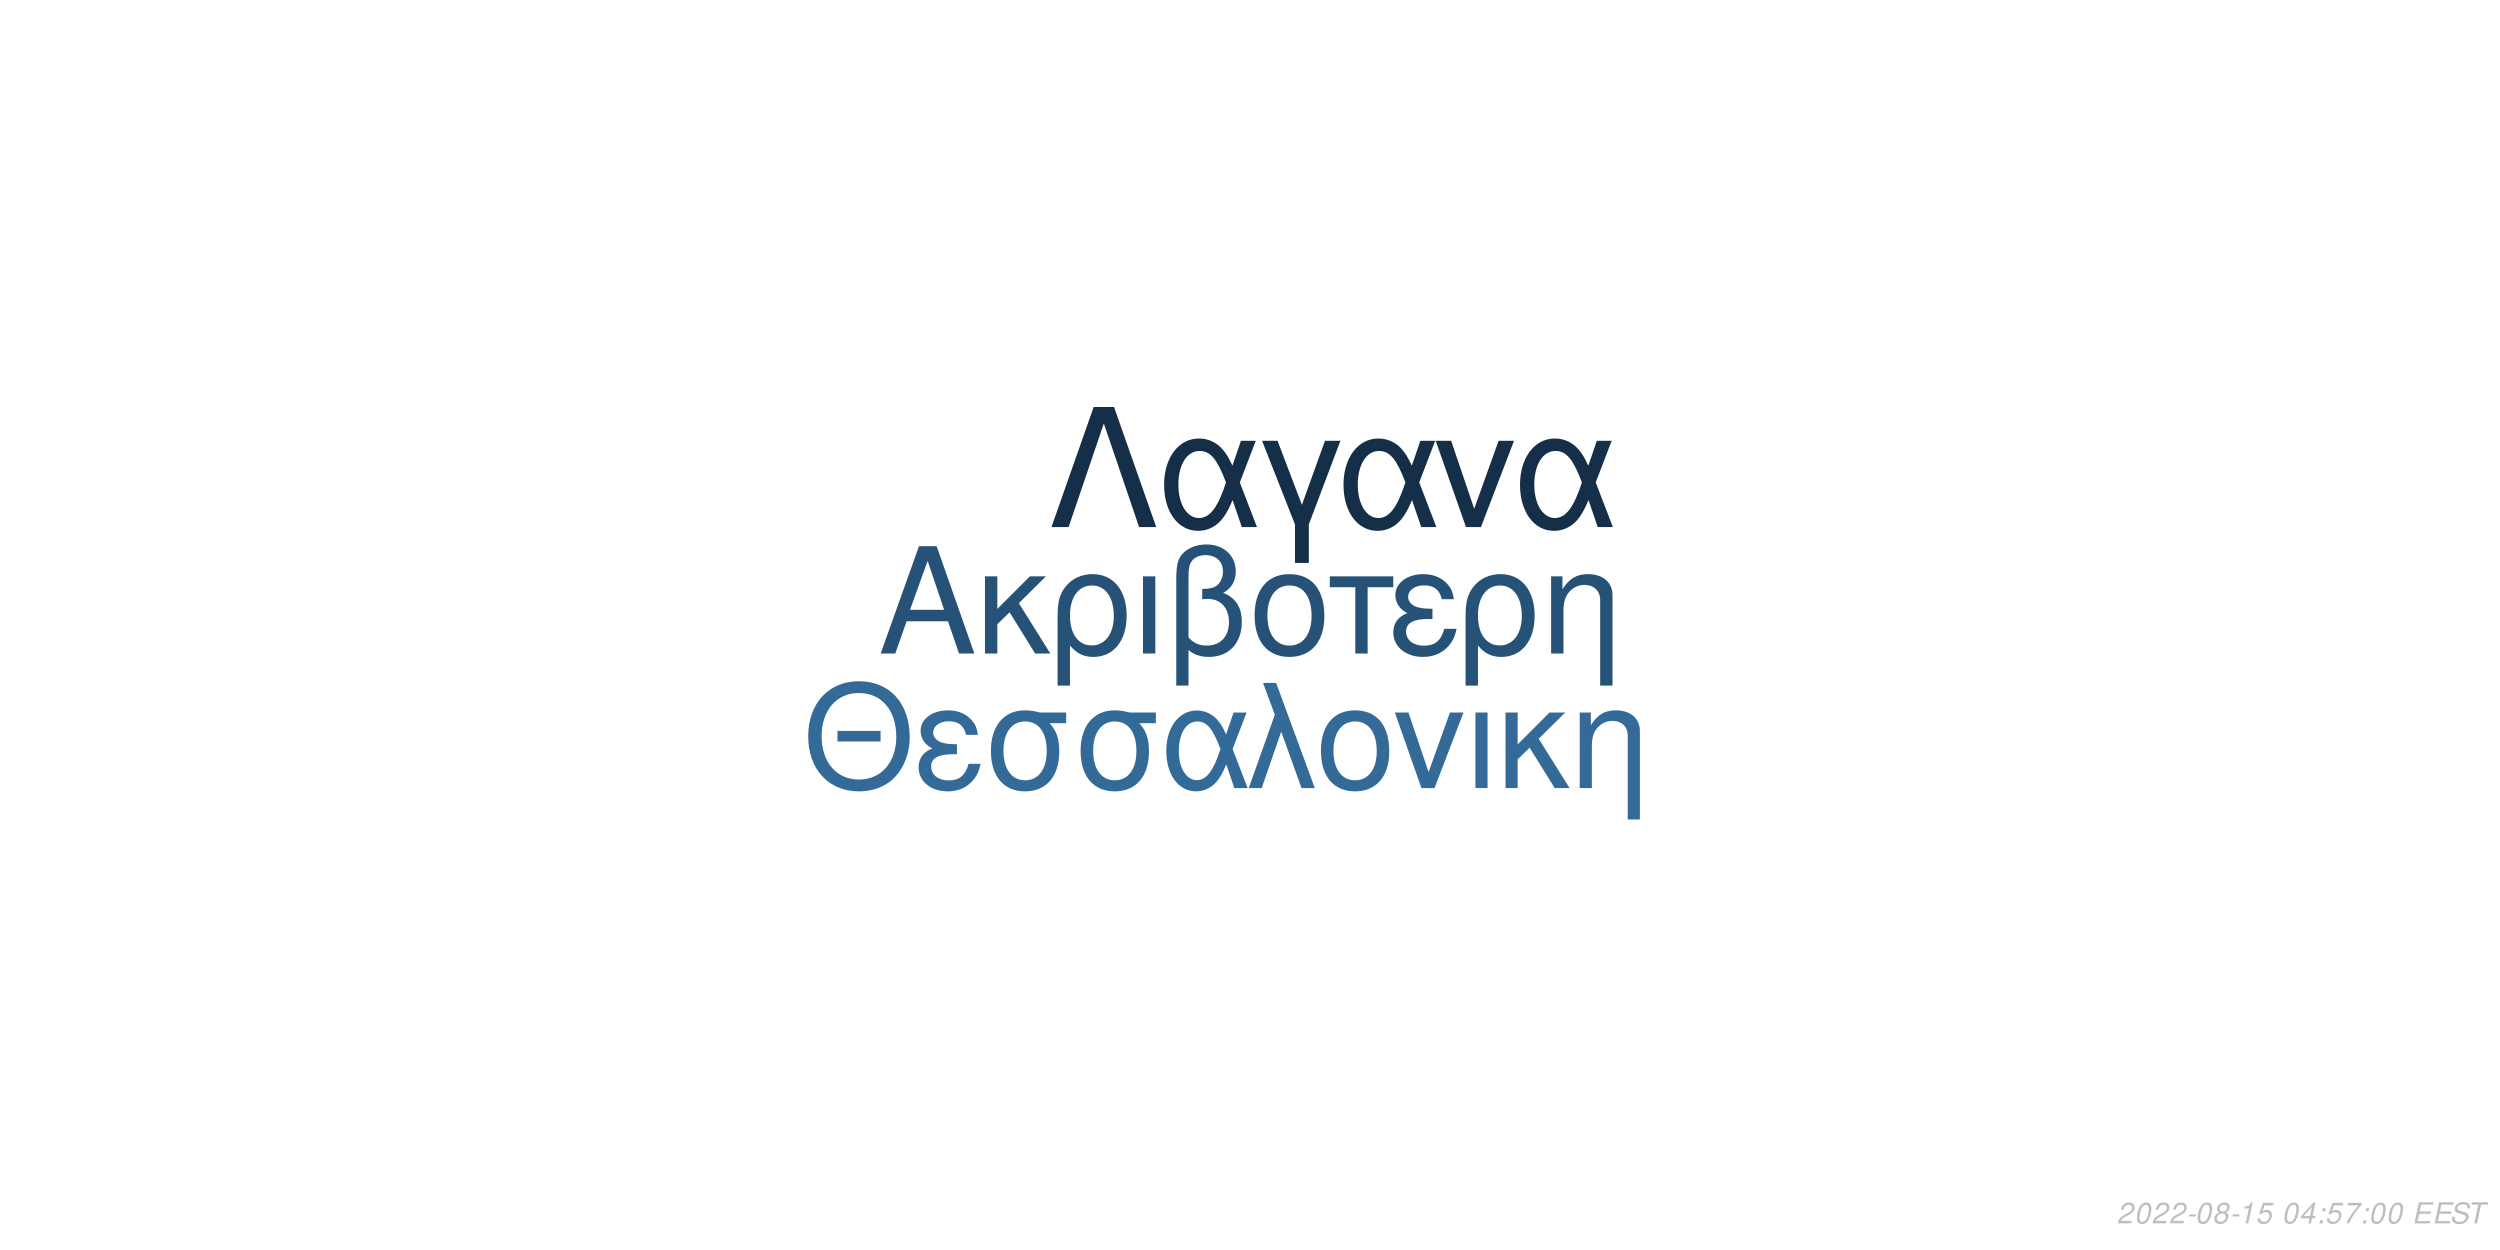
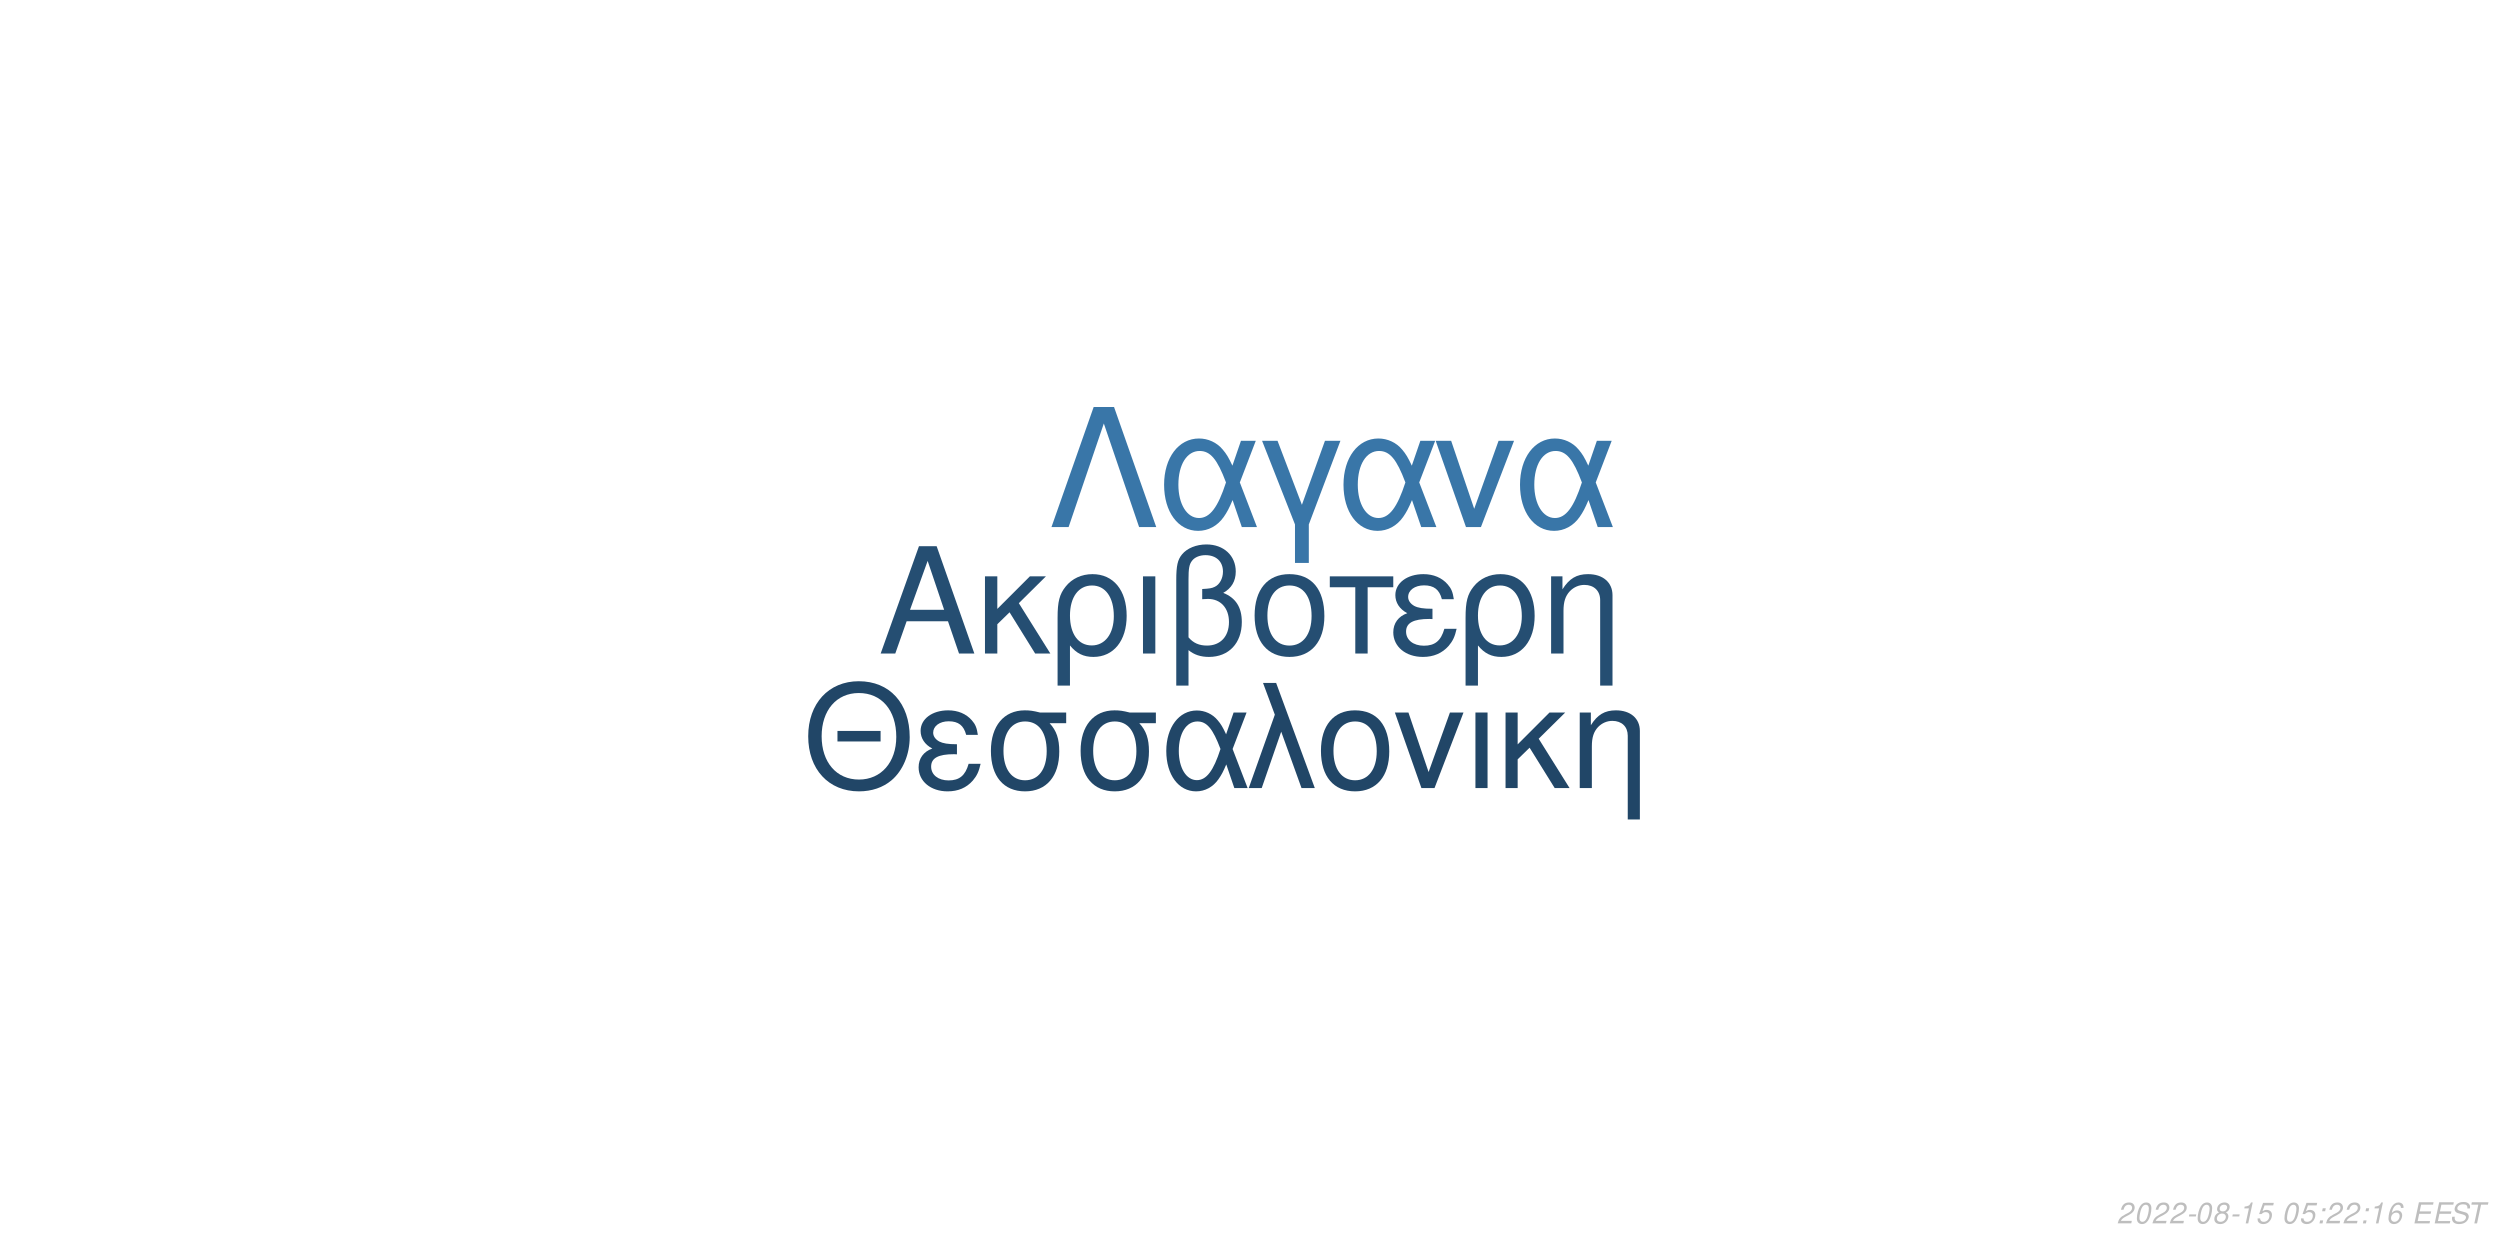
<svg xmlns="http://www.w3.org/2000/svg" xmlns:xlink="http://www.w3.org/1999/xlink" width="864pt" height="432pt" viewBox="0 0 864 432" version="1.1">
  <defs>
    <g>
      <symbol overflow="visible" id="glyph0-0">
        <path style="stroke:none;" d="" />
      </symbol>
      <symbol overflow="visible" id="glyph0-1">
        <path style="stroke:none;" d="M 24.125 -11.141 L 27.938 0 L 33.234 0 L 20.203 -37.094 L 14.094 -37.094 L 0.859 0 L 5.906 0 L 9.828 -11.141 Z M 22.797 -15.109 L 11 -15.109 L 17.094 -32.016 Z M 22.797 -15.109 " />
      </symbol>
      <symbol overflow="visible" id="glyph0-2">
        <path style="stroke:none;" d="M 7.172 -15.422 L 7.172 -26.672 L 2.906 -26.672 L 2.906 0 L 7.172 0 L 7.172 -10.125 L 11.406 -14.25 L 20.25 0 L 25.5 0 L 14.609 -17.406 L 23.969 -26.672 L 18.422 -26.672 Z M 7.172 -15.422 " />
      </symbol>
      <symbol overflow="visible" id="glyph0-3">
        <path style="stroke:none;" d="M 3 11.094 L 7.281 11.094 L 7.281 -2.797 C 9.516 -0.047 11.953 1.172 15.375 1.172 C 22.344 1.172 26.875 -4.422 26.875 -13.031 C 26.875 -21.891 22.297 -27.438 15.062 -27.438 C 11.297 -27.438 7.984 -25.906 5.797 -23.156 C 3.672 -20.516 3 -17.969 3 -12.359 Z M 14.906 -23.516 C 19.547 -23.516 22.438 -19.438 22.438 -12.922 C 22.438 -6.812 19.391 -2.797 14.812 -2.797 C 10.172 -2.797 7.281 -6.766 7.281 -13.125 C 7.281 -19.484 10.234 -23.516 14.906 -23.516 Z M 14.906 -23.516 " />
      </symbol>
      <symbol overflow="visible" id="glyph0-4">
        <path style="stroke:none;" d="M 3.516 0 L 7.781 0 L 7.781 -26.672 L 3.516 -26.672 Z M 3.516 0 " />
      </symbol>
      <symbol overflow="visible" id="glyph0-5">
        <path style="stroke:none;" d="M 4.016 11.094 L 8.25 11.094 L 8.25 -1.172 C 10.172 0.406 12.422 1.172 15.312 1.172 C 22.188 1.172 26.672 -3.609 26.672 -10.891 C 26.672 -15.984 24.578 -19.234 20.25 -20.969 C 23.109 -22.547 24.578 -25.031 24.578 -28.344 C 24.578 -33.844 20.406 -37.703 14.453 -37.703 C 10.938 -37.703 7.734 -36.391 6 -34.25 C 4.484 -32.422 4.016 -30.328 4.016 -25.391 Z M 8.25 -25.656 C 8.25 -29.359 8.5 -30.844 9.469 -32.062 C 10.375 -33.281 12.156 -34 14.094 -34 C 17.812 -34 20.156 -31.812 20.156 -28.297 C 20.156 -25.953 18.984 -23.812 17.297 -23.047 C 16.281 -22.547 15.469 -22.438 12.984 -22.297 L 12.984 -18.781 C 13.734 -18.828 14.344 -18.875 14.969 -18.875 C 19.344 -18.875 22.234 -15.719 22.234 -10.891 C 22.234 -5.906 19.281 -2.75 14.656 -2.75 C 11.953 -2.75 9.922 -3.609 8.25 -5.594 Z M 8.25 -25.656 " />
      </symbol>
      <symbol overflow="visible" id="glyph0-6">
        <path style="stroke:none;" d="M 14.094 -27.438 C 6.562 -27.438 2.094 -22.094 2.094 -13.125 C 2.094 -4.125 6.562 1.172 14.141 1.172 C 21.672 1.172 26.203 -4.172 26.203 -12.922 C 26.203 -22.188 21.828 -27.438 14.094 -27.438 Z M 14.141 -23.516 C 18.938 -23.516 21.781 -19.594 21.781 -12.984 C 21.781 -6.672 18.828 -2.75 14.141 -2.75 C 9.422 -2.75 6.516 -6.672 6.516 -13.125 C 6.516 -19.594 9.422 -23.516 14.141 -23.516 Z M 14.141 -23.516 " />
      </symbol>
      <symbol overflow="visible" id="glyph0-7">
        <path style="stroke:none;" d="M 7.891 0 L 12.156 0 L 12.156 -22.906 L 21.016 -22.906 L 21.016 -26.672 L -0.922 -26.672 L -0.922 -22.906 L 7.891 -22.906 Z M 7.891 0 " />
      </symbol>
      <symbol overflow="visible" id="glyph0-8">
        <path style="stroke:none;" d="M 14.562 -15.469 C 11.344 -15.469 9.562 -15.781 8.297 -16.438 C 6.922 -17.203 6.156 -18.328 6.156 -19.547 C 6.156 -21.891 8.453 -23.562 11.656 -23.562 C 15.062 -23.562 16.953 -22.094 17.812 -18.781 L 21.938 -18.781 C 21.578 -21.266 21.062 -22.5 19.797 -23.922 C 17.812 -26.203 14.906 -27.438 11.453 -27.438 C 5.797 -27.438 1.734 -24.375 1.734 -20.203 C 1.734 -17.609 3.156 -15.375 5.859 -13.938 C 2.797 -12.875 1.016 -10.484 1.016 -7.328 C 1.016 -2.391 5.297 1.172 11.25 1.172 C 14.969 1.172 17.906 -0.109 20.156 -2.641 C 21.578 -4.328 22.297 -5.797 22.906 -8.547 L 18.672 -8.547 C 17.5 -4.422 15.422 -2.703 11.609 -2.703 C 7.938 -2.703 5.438 -4.688 5.438 -7.578 C 5.438 -10.578 7.938 -11.953 13.484 -11.953 C 13.641 -11.953 14.094 -11.953 14.562 -11.906 Z M 14.562 -15.469 " />
      </symbol>
      <symbol overflow="visible" id="glyph0-9">
        <path style="stroke:none;" d="M 3.562 -26.672 L 3.562 0 L 7.844 0 L 7.844 -14.703 C 7.844 -17.906 8.5 -19.891 10.031 -21.531 C 11.406 -22.953 13.188 -23.719 15.062 -23.719 C 18.375 -23.719 20.516 -21.672 20.516 -18.469 L 20.516 11.094 L 24.781 11.094 L 24.781 -20.156 C 24.781 -24.578 21.469 -27.438 16.328 -27.438 C 12.359 -27.438 9.828 -25.906 7.484 -22.188 L 7.484 -26.672 Z M 3.562 -26.672 " />
      </symbol>
      <symbol overflow="visible" id="glyph1-0">
        <path style="stroke:none;" d="" />
      </symbol>
      <symbol overflow="visible" id="glyph1-1">
        <path style="stroke:none;" d="M 26.859 -19.734 L 11.953 -19.734 L 11.953 -16.094 L 26.859 -16.094 Z M 19.328 -36.922 C 8.922 -36.922 1.844 -29.25 1.844 -17.891 C 1.844 -6.484 8.875 1.141 19.391 1.141 C 23.812 1.141 27.703 -0.203 30.641 -2.688 C 34.578 -6.031 36.922 -11.656 36.922 -17.594 C 36.922 -29.297 30 -36.922 19.328 -36.922 Z M 19.328 -32.844 C 27.203 -32.844 32.281 -26.906 32.281 -17.688 C 32.281 -8.922 27.062 -2.938 19.391 -2.938 C 11.609 -2.938 6.484 -8.922 6.484 -17.891 C 6.484 -26.859 11.609 -32.844 19.328 -32.844 Z M 19.328 -32.844 " />
      </symbol>
      <symbol overflow="visible" id="glyph1-2">
        <path style="stroke:none;" d="M 14.25 -15.141 C 11.109 -15.141 9.375 -15.453 8.125 -16.094 C 6.781 -16.844 6.031 -17.938 6.031 -19.141 C 6.031 -21.422 8.266 -23.078 11.406 -23.078 C 14.75 -23.078 16.594 -21.625 17.438 -18.391 L 21.469 -18.391 C 21.125 -20.828 20.625 -22.031 19.391 -23.422 C 17.438 -25.656 14.594 -26.859 11.219 -26.859 C 5.688 -26.859 1.688 -23.875 1.688 -19.781 C 1.688 -17.234 3.094 -15.047 5.734 -13.656 C 2.734 -12.609 1 -10.266 1 -7.172 C 1 -2.344 5.188 1.141 11.016 1.141 C 14.656 1.141 17.547 -0.094 19.734 -2.594 C 21.125 -4.234 21.828 -5.688 22.422 -8.375 L 18.281 -8.375 C 17.141 -4.328 15.094 -2.641 11.359 -2.641 C 7.766 -2.641 5.328 -4.578 5.328 -7.422 C 5.328 -10.359 7.766 -11.703 13.203 -11.703 C 13.359 -11.703 13.797 -11.703 14.25 -11.656 Z M 14.25 -15.141 " />
      </symbol>
      <symbol overflow="visible" id="glyph1-3">
        <path style="stroke:none;" d="M 29 -26.109 L 19.938 -26.109 C 17.594 -26.703 16.438 -26.859 14.703 -26.859 C 7.469 -26.859 2.984 -21.469 2.984 -12.859 C 2.984 -4.031 7.375 1.141 14.797 1.141 C 22.172 1.141 26.609 -4.078 26.609 -12.656 C 26.609 -17.047 25.656 -19.828 23.266 -22.422 L 29 -22.422 Z M 14.797 -23.016 C 19.531 -23.016 22.266 -19.234 22.266 -12.75 C 22.266 -6.531 19.438 -2.688 14.797 -2.688 C 10.172 -2.688 7.328 -6.531 7.328 -12.859 C 7.328 -19.188 10.172 -23.016 14.797 -23.016 Z M 14.797 -23.016 " />
      </symbol>
      <symbol overflow="visible" id="glyph1-4">
        <path style="stroke:none;" d="M 29.344 -26.109 L 24.859 -26.109 L 22.266 -18.578 C 21.125 -21.031 20.484 -22.125 19.328 -23.469 C 17.547 -25.609 14.906 -26.812 12.156 -26.812 C 5.984 -26.812 1.594 -20.984 1.594 -12.812 C 1.594 -4.578 5.828 1.141 11.906 1.141 C 14.953 1.141 17.734 -0.344 19.625 -3.047 C 20.672 -4.531 21.281 -5.688 22.328 -8.172 L 25.109 0 L 29.703 0 L 24.516 -13.5 Z M 20.328 -13.5 C 17.891 -5.922 15.453 -2.734 12.156 -2.734 C 8.516 -2.734 5.922 -6.922 5.922 -12.812 C 5.922 -18.938 8.516 -23.016 12.359 -23.016 C 15.594 -23.016 17.688 -20.531 20.328 -13.5 Z M 20.328 -13.5 " />
      </symbol>
      <symbol overflow="visible" id="glyph1-5">
        <path style="stroke:none;" d="M 1.094 0 L 5.578 0 L 12.312 -19.484 L 19.328 0 L 23.922 0 L 10.562 -36.328 L 6.031 -36.328 L 10.109 -25.359 Z M 1.094 0 " />
      </symbol>
      <symbol overflow="visible" id="glyph1-6">
        <path style="stroke:none;" d="M 13.797 -26.859 C 6.422 -26.859 2.047 -21.625 2.047 -12.859 C 2.047 -4.031 6.422 1.141 13.859 1.141 C 21.234 1.141 25.656 -4.078 25.656 -12.656 C 25.656 -21.719 21.375 -26.859 13.797 -26.859 Z M 13.859 -23.016 C 18.531 -23.016 21.328 -19.188 21.328 -12.703 C 21.328 -6.531 18.438 -2.688 13.859 -2.688 C 9.219 -2.688 6.375 -6.531 6.375 -12.859 C 6.375 -19.188 9.219 -23.016 13.859 -23.016 Z M 13.859 -23.016 " />
      </symbol>
      <symbol overflow="visible" id="glyph1-7">
        <path style="stroke:none;" d="M 14.297 0 L 24.312 -26.109 L 19.625 -26.109 L 12.25 -5.531 L 5.281 -26.109 L 0.594 -26.109 L 9.766 0 Z M 14.297 0 " />
      </symbol>
      <symbol overflow="visible" id="glyph1-8">
        <path style="stroke:none;" d="M 3.438 0 L 7.625 0 L 7.625 -26.109 L 3.438 -26.109 Z M 3.438 0 " />
      </symbol>
      <symbol overflow="visible" id="glyph1-9">
        <path style="stroke:none;" d="M 7.031 -15.094 L 7.031 -26.109 L 2.844 -26.109 L 2.844 0 L 7.031 0 L 7.031 -9.922 L 11.156 -13.953 L 19.828 0 L 24.969 0 L 14.297 -17.047 L 23.469 -26.109 L 18.031 -26.109 Z M 7.031 -15.094 " />
      </symbol>
      <symbol overflow="visible" id="glyph1-10">
        <path style="stroke:none;" d="M 3.484 -26.109 L 3.484 0 L 7.672 0 L 7.672 -14.406 C 7.672 -17.547 8.328 -19.484 9.812 -21.078 C 11.156 -22.469 12.906 -23.219 14.75 -23.219 C 17.984 -23.219 20.078 -21.234 20.078 -18.094 L 20.078 10.859 L 24.266 10.859 L 24.266 -19.734 C 24.266 -24.062 21.031 -26.859 16 -26.859 C 12.109 -26.859 9.609 -25.359 7.328 -21.719 L 7.328 -26.109 Z M 3.484 -26.109 " />
      </symbol>
      <symbol overflow="visible" id="glyph2-0">
        <path style="stroke:none;" d="" />
      </symbol>
      <symbol overflow="visible" id="glyph2-1">
        <path style="stroke:none;" d="M 22.531 -41.484 L 15.484 -41.484 L 0.906 0 L 6.828 0 L 19 -35.797 L 31.188 0 L 37.109 0 Z M 22.531 -41.484 " />
      </symbol>
      <symbol overflow="visible" id="glyph2-2">
        <path style="stroke:none;" d="M 33.516 -29.812 L 28.391 -29.812 L 25.438 -21.219 C 24.125 -24.016 23.391 -25.266 22.078 -26.797 C 20.031 -29.25 17.016 -30.609 13.891 -30.609 C 6.828 -30.609 1.828 -23.953 1.828 -14.625 C 1.828 -5.234 6.656 1.312 13.594 1.312 C 17.078 1.312 20.266 -0.391 22.422 -3.469 C 23.609 -5.172 24.297 -6.484 25.5 -9.328 L 28.688 0 L 33.922 0 L 28 -15.422 Z M 23.219 -15.422 C 20.422 -6.766 17.641 -3.125 13.891 -3.125 C 9.734 -3.125 6.766 -7.906 6.766 -14.625 C 6.766 -21.625 9.734 -26.297 14.109 -26.297 C 17.812 -26.297 20.203 -23.453 23.219 -15.422 Z M 23.219 -15.422 " />
      </symbol>
      <symbol overflow="visible" id="glyph2-3">
        <path style="stroke:none;" d="M 12.062 12.406 L 16.844 12.406 L 16.844 -0.906 L 27.766 -29.812 L 22.422 -29.812 L 14.453 -7.688 L 6.031 -29.812 L 0.688 -29.812 L 12.062 -0.906 Z M 12.062 12.406 " />
      </symbol>
      <symbol overflow="visible" id="glyph2-4">
        <path style="stroke:none;" d="M 16.328 0 L 27.766 -29.812 L 22.422 -29.812 L 14 -6.312 L 6.031 -29.812 L 0.688 -29.812 L 11.156 0 Z M 16.328 0 " />
      </symbol>
      <symbol overflow="visible" id="glyph3-0">
        <path style="stroke:none;" d="" />
      </symbol>
      <symbol overflow="visible" id="glyph3-1">
        <path style="stroke:none;" d="M 5.234 -0.875 L 1.469 -0.875 C 1.641 -1.375 2.203 -1.891 3.109 -2.344 L 4.234 -2.938 C 5.562 -3.625 6.219 -4.469 6.219 -5.484 C 6.219 -5.938 6.062 -6.359 5.797 -6.656 C 5.469 -7.047 4.984 -7.234 4.312 -7.234 C 2.766 -7.234 1.891 -6.453 1.484 -4.734 L 2.375 -4.734 C 2.484 -5.188 2.609 -5.484 2.797 -5.75 C 3.094 -6.203 3.609 -6.453 4.188 -6.453 C 4.891 -6.453 5.344 -6.031 5.344 -5.375 C 5.344 -4.703 4.859 -4.094 4.016 -3.656 L 2.984 -3.125 C 1.234 -2.188 0.797 -1.656 0.344 -0.016 L 5.047 -0.016 Z M 5.234 -0.875 " />
      </symbol>
      <symbol overflow="visible" id="glyph3-2">
        <path style="stroke:none;" d="M 4.203 -7.234 C 3.375 -7.234 2.688 -6.812 2.125 -5.984 C 1.484 -5.047 0.984 -3.188 0.984 -1.734 C 0.984 -1.109 1.172 -0.562 1.484 -0.266 C 1.797 0.047 2.281 0.234 2.766 0.234 C 3.625 0.234 4.281 -0.156 4.859 -1.016 C 5.516 -1.953 6 -3.797 6 -5.266 C 6 -6.5 5.328 -7.234 4.203 -7.234 Z M 4.094 -6.453 C 4.734 -6.453 5.125 -5.984 5.125 -5.156 C 5.125 -4.203 4.781 -2.625 4.406 -1.812 C 3.984 -0.938 3.516 -0.547 2.875 -0.547 C 2.25 -0.547 1.875 -1.031 1.875 -1.828 C 1.875 -2.797 2.203 -4.344 2.594 -5.203 C 2.984 -6.047 3.453 -6.453 4.094 -6.453 Z M 4.094 -6.453 " />
      </symbol>
      <symbol overflow="visible" id="glyph3-3">
        <path style="stroke:none;" d="M 3.516 -3.125 L 1.125 -3.125 L 0.969 -2.406 L 3.359 -2.406 Z M 3.516 -3.125 " />
      </symbol>
      <symbol overflow="visible" id="glyph3-4">
        <path style="stroke:none;" d="M 4.766 -3.797 C 5.078 -3.969 5.234 -4.078 5.438 -4.234 C 5.812 -4.594 6.062 -5.172 6.062 -5.734 C 6.062 -6.625 5.344 -7.234 4.266 -7.234 C 2.812 -7.234 1.703 -6.219 1.703 -4.875 C 1.703 -4.406 1.875 -4.125 2.359 -3.812 C 1.297 -3.312 0.75 -2.516 0.75 -1.469 C 0.75 -0.438 1.547 0.234 2.812 0.234 C 3.656 0.234 4.359 -0.094 4.938 -0.734 C 5.359 -1.234 5.609 -1.859 5.609 -2.438 C 5.609 -3.047 5.312 -3.516 4.766 -3.797 Z M 4.109 -6.453 C 4.797 -6.453 5.188 -6.125 5.188 -5.578 C 5.188 -5.266 5.062 -4.922 4.859 -4.672 C 4.562 -4.312 4.188 -4.156 3.656 -4.156 C 2.984 -4.156 2.594 -4.453 2.594 -4.984 C 2.594 -5.859 3.203 -6.453 4.109 -6.453 Z M 3.453 -3.406 C 4.234 -3.406 4.734 -2.984 4.734 -2.312 C 4.734 -1.312 3.922 -0.547 2.875 -0.547 C 2.125 -0.547 1.625 -0.969 1.625 -1.625 C 1.625 -2.609 2.438 -3.406 3.453 -3.406 Z M 3.453 -3.406 " />
      </symbol>
      <symbol overflow="visible" id="glyph3-5">
        <path style="stroke:none;" d="M 3.703 -5.188 L 2.594 0 L 3.469 0 L 5.016 -7.234 L 4.438 -7.234 C 3.906 -6.156 3.688 -6.016 2.234 -5.812 L 2.109 -5.188 Z M 3.703 -5.188 " />
      </symbol>
      <symbol overflow="visible" id="glyph3-6">
        <path style="stroke:none;" d="M 6.297 -7.094 L 2.594 -7.094 L 1.234 -3.234 L 2.047 -3.234 C 2.656 -3.766 2.938 -3.906 3.531 -3.906 C 4.328 -3.906 4.797 -3.453 4.797 -2.688 C 4.797 -1.438 3.969 -0.547 2.828 -0.547 C 2.031 -0.547 1.609 -0.938 1.578 -1.734 L 0.703 -1.734 L 0.703 -1.516 C 0.703 -0.938 0.844 -0.547 1.188 -0.266 C 1.562 0.062 2.078 0.234 2.703 0.234 C 3.656 0.234 4.391 -0.156 4.984 -0.922 C 5.422 -1.5 5.672 -2.234 5.672 -2.953 C 5.672 -4 4.938 -4.672 3.812 -4.672 C 3.328 -4.672 2.906 -4.547 2.406 -4.234 L 3.109 -6.219 L 6.109 -6.219 Z M 6.297 -7.094 " />
      </symbol>
      <symbol overflow="visible" id="glyph3-7">
        <path style="stroke:none;" d="" />
      </symbol>
      <symbol overflow="visible" id="glyph3-8">
-         <path style="stroke:none;" d="M 3.625 -1.75 L 3.266 0 L 4.141 0 L 4.516 -1.75 L 5.562 -1.75 L 5.734 -2.531 L 4.688 -2.531 L 5.688 -7.234 L 5.016 -7.234 L 0.844 -2.672 L 0.641 -1.75 Z M 3.797 -2.531 L 1.594 -2.531 L 4.469 -5.703 Z M 3.797 -2.531 " />
+         <path style="stroke:none;" d="M 2.359 -1.031 L 1.312 -1.031 L 1.094 0 L 2.141 0 Z M 3.266 -5.234 L 2.219 -5.234 L 2 -4.203 L 3.047 -4.203 Z M 3.266 -5.234 " />
      </symbol>
      <symbol overflow="visible" id="glyph3-9">
-         <path style="stroke:none;" d="M 2.359 -1.031 L 1.312 -1.031 L 1.094 0 L 2.141 0 Z M 3.266 -5.234 L 2.219 -5.234 L 2 -4.203 L 3.047 -4.203 Z M 3.266 -5.234 " />
+         <path style="stroke:none;" d="M 6.125 -5.344 L 6.141 -5.625 C 6.141 -6.609 5.453 -7.234 4.391 -7.234 C 3.438 -7.234 2.641 -6.719 2.016 -5.703 C 1.422 -4.781 0.938 -2.953 0.938 -1.688 C 0.938 -0.516 1.688 0.234 2.859 0.234 C 3.703 0.234 4.438 -0.156 5 -0.875 C 5.406 -1.422 5.672 -2.156 5.672 -2.766 C 5.672 -3.812 4.969 -4.5 3.906 -4.5 C 3.234 -4.5 2.672 -4.234 2.094 -3.625 C 2.406 -5.375 3.234 -6.453 4.25 -6.453 C 4.703 -6.453 5.062 -6.234 5.172 -5.844 C 5.203 -5.719 5.234 -5.578 5.25 -5.344 Z M 3.656 -3.734 C 4.344 -3.734 4.797 -3.281 4.797 -2.625 C 4.797 -1.469 3.984 -0.547 2.984 -0.547 C 2.297 -0.547 1.812 -1.047 1.812 -1.766 C 1.812 -2.859 2.625 -3.734 3.656 -3.734 Z M 3.656 -3.734 " />
      </symbol>
      <symbol overflow="visible" id="glyph3-10">
-         <path style="stroke:none;" d="M 6.703 -7.094 L 1.953 -7.094 L 1.766 -6.219 L 5.594 -6.219 C 3.344 -3.688 2.266 -2.109 1.375 0 L 2.344 0 C 3.031 -1.906 4.828 -4.594 6.547 -6.281 Z M 6.703 -7.094 " />
+         <path style="stroke:none;" d="M 2.547 -3.312 L 6.5 -3.312 L 6.688 -4.141 L 2.719 -4.141 L 3.219 -6.469 L 7.344 -6.469 L 7.516 -7.297 L 2.453 -7.297 L 0.906 0 L 6.125 0 L 6.297 -0.812 L 2.016 -0.812 Z M 2.547 -3.312 " />
      </symbol>
      <symbol overflow="visible" id="glyph3-11">
-         <path style="stroke:none;" d="M 2.547 -3.312 L 6.5 -3.312 L 6.688 -4.141 L 2.719 -4.141 L 3.219 -6.469 L 7.344 -6.469 L 7.516 -7.297 L 2.453 -7.297 L 0.906 0 L 6.125 0 L 6.297 -0.812 L 2.016 -0.812 Z M 2.547 -3.312 " />
+         <path style="stroke:none;" d="M 7.062 -5.156 C 7.125 -5.438 7.141 -5.562 7.141 -5.703 C 7.141 -6.156 6.938 -6.594 6.594 -6.891 C 6.188 -7.25 5.656 -7.406 4.875 -7.406 C 3.844 -7.406 3.047 -7.125 2.5 -6.562 C 2.094 -6.141 1.781 -5.438 1.781 -4.922 C 1.781 -4.297 2.219 -3.766 2.891 -3.562 L 4.594 -3.094 C 5.406 -2.859 5.734 -2.578 5.734 -2.094 C 5.734 -1.781 5.547 -1.406 5.266 -1.141 C 4.844 -0.766 4.266 -0.578 3.453 -0.578 C 2.328 -0.578 1.812 -0.984 1.812 -1.906 C 1.812 -2.047 1.812 -2.125 1.844 -2.312 L 0.984 -2.312 C 0.906 -2.062 0.891 -1.906 0.891 -1.688 C 0.891 -0.484 1.797 0.234 3.297 0.234 C 4.359 0.234 5.234 -0.062 5.812 -0.609 C 6.344 -1.078 6.688 -1.797 6.688 -2.375 C 6.688 -2.641 6.609 -2.906 6.453 -3.156 C 6.234 -3.5 5.938 -3.703 5.469 -3.828 L 3.75 -4.312 C 2.984 -4.547 2.734 -4.734 2.734 -5.188 C 2.734 -5.547 2.875 -5.844 3.188 -6.109 C 3.547 -6.438 4.031 -6.594 4.703 -6.594 C 5.266 -6.594 5.688 -6.484 5.906 -6.297 C 6.094 -6.125 6.219 -5.797 6.219 -5.516 C 6.219 -5.422 6.203 -5.344 6.188 -5.156 Z M 7.062 -5.156 " />
      </symbol>
      <symbol overflow="visible" id="glyph3-12">
-         <path style="stroke:none;" d="M 7.062 -5.156 C 7.125 -5.438 7.141 -5.562 7.141 -5.703 C 7.141 -6.156 6.938 -6.594 6.594 -6.891 C 6.188 -7.25 5.656 -7.406 4.875 -7.406 C 3.844 -7.406 3.047 -7.125 2.5 -6.562 C 2.094 -6.141 1.781 -5.438 1.781 -4.922 C 1.781 -4.297 2.219 -3.766 2.891 -3.562 L 4.594 -3.094 C 5.406 -2.859 5.734 -2.578 5.734 -2.094 C 5.734 -1.781 5.547 -1.406 5.266 -1.141 C 4.844 -0.766 4.266 -0.578 3.453 -0.578 C 2.328 -0.578 1.812 -0.984 1.812 -1.906 C 1.812 -2.047 1.812 -2.125 1.844 -2.312 L 0.984 -2.312 C 0.906 -2.062 0.891 -1.906 0.891 -1.688 C 0.891 -0.484 1.797 0.234 3.297 0.234 C 4.359 0.234 5.234 -0.062 5.812 -0.609 C 6.344 -1.078 6.688 -1.797 6.688 -2.375 C 6.688 -2.641 6.609 -2.906 6.453 -3.156 C 6.234 -3.5 5.938 -3.703 5.469 -3.828 L 3.75 -4.312 C 2.984 -4.547 2.734 -4.734 2.734 -5.188 C 2.734 -5.547 2.875 -5.844 3.188 -6.109 C 3.547 -6.438 4.031 -6.594 4.703 -6.594 C 5.266 -6.594 5.688 -6.484 5.906 -6.297 C 6.094 -6.125 6.219 -5.797 6.219 -5.516 C 6.219 -5.422 6.203 -5.344 6.188 -5.156 Z M 7.062 -5.156 " />
-       </symbol>
-       <symbol overflow="visible" id="glyph3-13">
        <path style="stroke:none;" d="M 4.938 -6.469 L 7.312 -6.469 L 7.484 -7.297 L 1.75 -7.297 L 1.578 -6.469 L 3.984 -6.469 L 2.609 0 L 3.547 0 Z M 4.938 -6.469 " />
      </symbol>
    </g>
  </defs>
  <g id="surface1">
    <rect x="0" y="0" width="864" height="432" style="fill:rgb(100%,100%,100%);fill-opacity:1;stroke:none;" />
-     <g style="fill:rgb(15.294%,32.157%,47.059%);fill-opacity:1;">
+     <g style="fill:rgb(14.51%,30.588%,44.706%);fill-opacity:1;">
      <use xlink:href="#glyph0-1" x="303.5" y="225.861" />
      <use xlink:href="#glyph0-2" x="337.5" y="225.861" />
      <use xlink:href="#glyph0-3" x="362.5" y="225.861" />
      <use xlink:href="#glyph0-4" x="391.5" y="225.861" />
      <use xlink:href="#glyph0-5" x="402.5" y="225.861" />
      <use xlink:href="#glyph0-6" x="431.5" y="225.861" />
      <use xlink:href="#glyph0-7" x="460.5" y="225.861" />
      <use xlink:href="#glyph0-8" x="480.5" y="225.861" />
      <use xlink:href="#glyph0-3" x="503.5" y="225.861" />
      <use xlink:href="#glyph0-9" x="532.5" y="225.861" />
    </g>
-     <g style="fill:rgb(20%,41.569%,59.608%);fill-opacity:1;">
+     <g style="fill:rgb(12.941%,27.451%,40.392%);fill-opacity:1;">
      <use xlink:href="#glyph1-1" x="277.473" y="272.354" />
      <use xlink:href="#glyph1-2" x="316.473" y="272.354" />
      <use xlink:href="#glyph1-3" x="339.473" y="272.354" />
      <use xlink:href="#glyph1-3" x="370.473" y="272.354" />
      <use xlink:href="#glyph1-4" x="401.473" y="272.354" />
      <use xlink:href="#glyph1-5" x="430.473" y="272.354" />
      <use xlink:href="#glyph1-6" x="454.473" y="272.354" />
      <use xlink:href="#glyph1-7" x="481.473" y="272.354" />
      <use xlink:href="#glyph1-8" x="506.473" y="272.354" />
      <use xlink:href="#glyph1-9" x="517.473" y="272.354" />
      <use xlink:href="#glyph1-10" x="542.473" y="272.354" />
    </g>
-     <g style="fill:rgb(8.235%,18.431%,28.235%);fill-opacity:1;">
+     <g style="fill:rgb(22.353%,46.275%,65.882%);fill-opacity:1;">
      <use xlink:href="#glyph2-1" x="362.484" y="182.152" />
      <use xlink:href="#glyph2-2" x="400.484" y="182.152" />
      <use xlink:href="#glyph2-3" x="435.484" y="182.152" />
      <use xlink:href="#glyph2-2" x="462.484" y="182.152" />
      <use xlink:href="#glyph2-4" x="495.484" y="182.152" />
      <use xlink:href="#glyph2-2" x="523.484" y="182.152" />
    </g>
    <g style="fill:rgb(74.51%,74.51%,74.51%);fill-opacity:1;">
      <use xlink:href="#glyph3-1" x="731.52" y="422.81" />
      <use xlink:href="#glyph3-2" x="737.52" y="422.81" />
      <use xlink:href="#glyph3-1" x="743.52" y="422.81" />
      <use xlink:href="#glyph3-1" x="749.52" y="422.81" />
      <use xlink:href="#glyph3-3" x="755.52" y="422.81" />
      <use xlink:href="#glyph3-2" x="758.52" y="422.81" />
      <use xlink:href="#glyph3-4" x="764.52" y="422.81" />
      <use xlink:href="#glyph3-3" x="770.52" y="422.81" />
      <use xlink:href="#glyph3-5" x="773.52" y="422.81" />
      <use xlink:href="#glyph3-6" x="779.52" y="422.81" />
      <use xlink:href="#glyph3-7" x="785.52" y="422.81" />
      <use xlink:href="#glyph3-2" x="788.52" y="422.81" />
-       <use xlink:href="#glyph3-8" x="794.52" y="422.81" />
-       <use xlink:href="#glyph3-9" x="800.52" y="422.81" />
-       <use xlink:href="#glyph3-6" x="803.52" y="422.81" />
-       <use xlink:href="#glyph3-10" x="809.52" y="422.81" />
-       <use xlink:href="#glyph3-9" x="815.52" y="422.81" />
-       <use xlink:href="#glyph3-2" x="818.52" y="422.81" />
-       <use xlink:href="#glyph3-2" x="824.52" y="422.81" />
+       <use xlink:href="#glyph3-6" x="794.52" y="422.81" />
+       <use xlink:href="#glyph3-8" x="800.52" y="422.81" />
+       <use xlink:href="#glyph3-1" x="803.52" y="422.81" />
+       <use xlink:href="#glyph3-1" x="809.52" y="422.81" />
+       <use xlink:href="#glyph3-8" x="815.52" y="422.81" />
+       <use xlink:href="#glyph3-5" x="818.52" y="422.81" />
+       <use xlink:href="#glyph3-9" x="824.52" y="422.81" />
      <use xlink:href="#glyph3-7" x="830.52" y="422.81" />
-       <use xlink:href="#glyph3-11" x="833.52" y="422.81" />
-       <use xlink:href="#glyph3-11" x="840.52" y="422.81" />
-       <use xlink:href="#glyph3-12" x="846.52" y="422.81" />
-       <use xlink:href="#glyph3-13" x="852.52" y="422.81" />
+       <use xlink:href="#glyph3-10" x="833.52" y="422.81" />
+       <use xlink:href="#glyph3-10" x="840.52" y="422.81" />
+       <use xlink:href="#glyph3-11" x="846.52" y="422.81" />
+       <use xlink:href="#glyph3-12" x="852.52" y="422.81" />
    </g>
  </g>
</svg>
